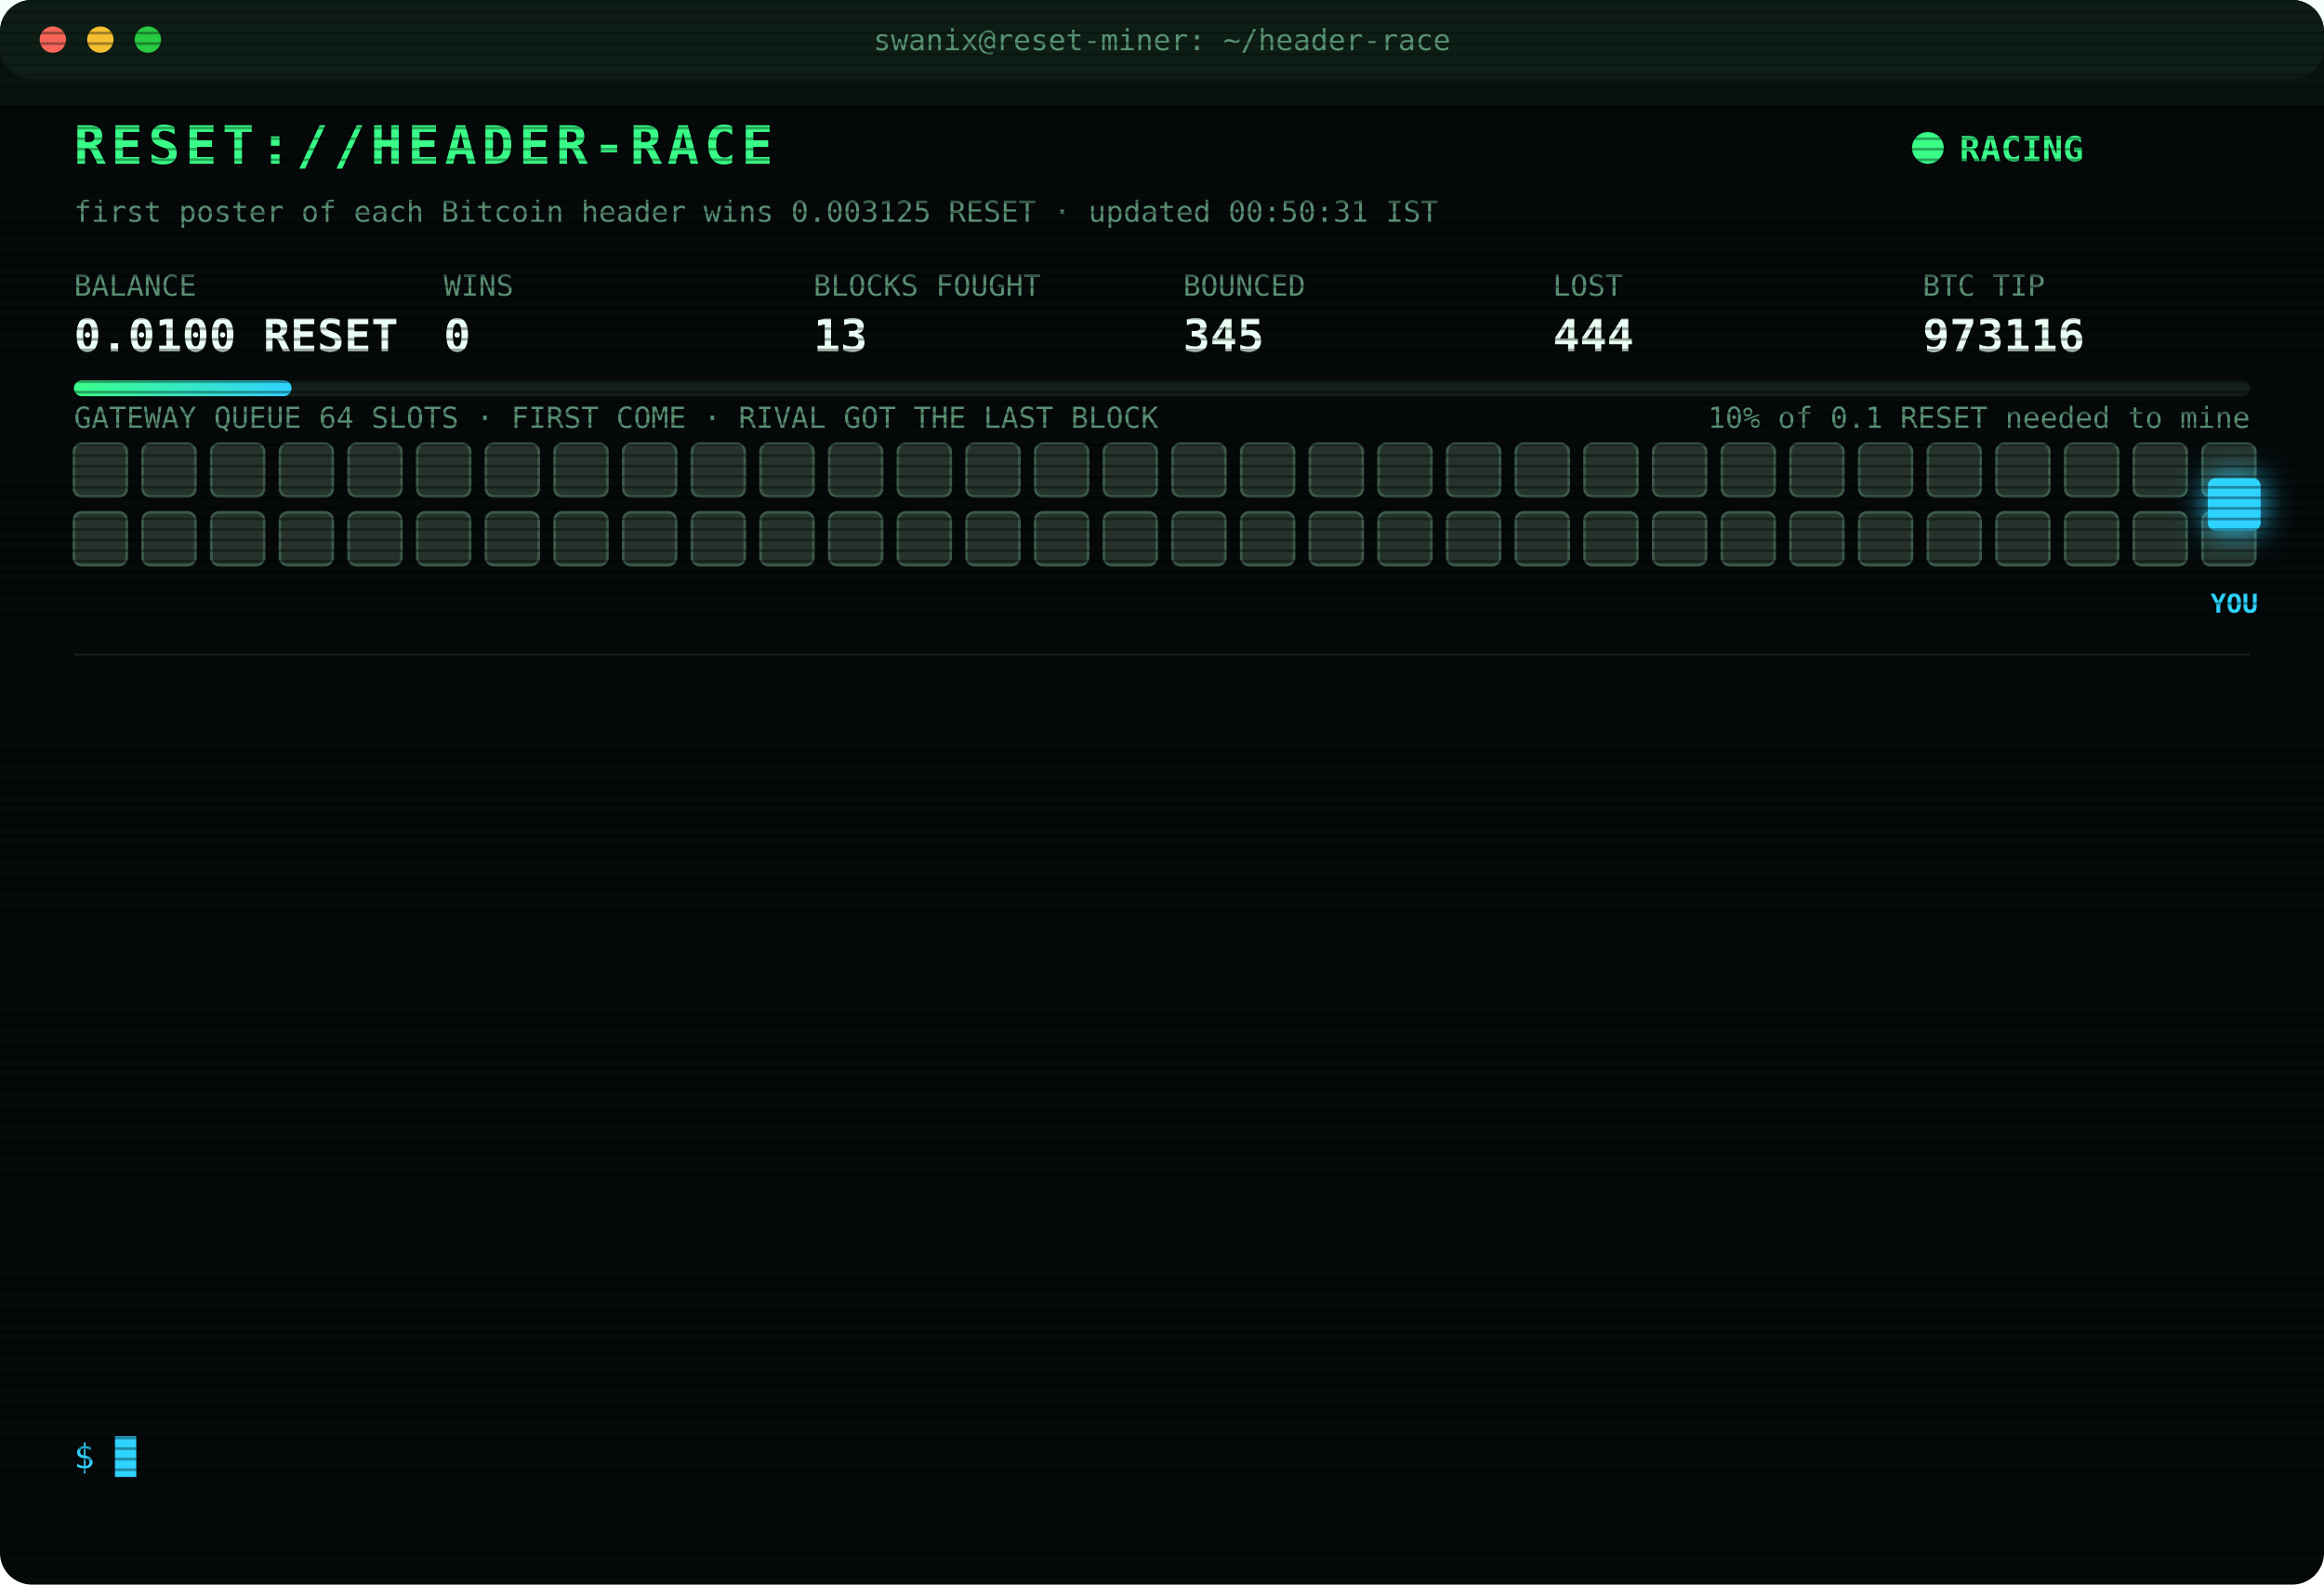
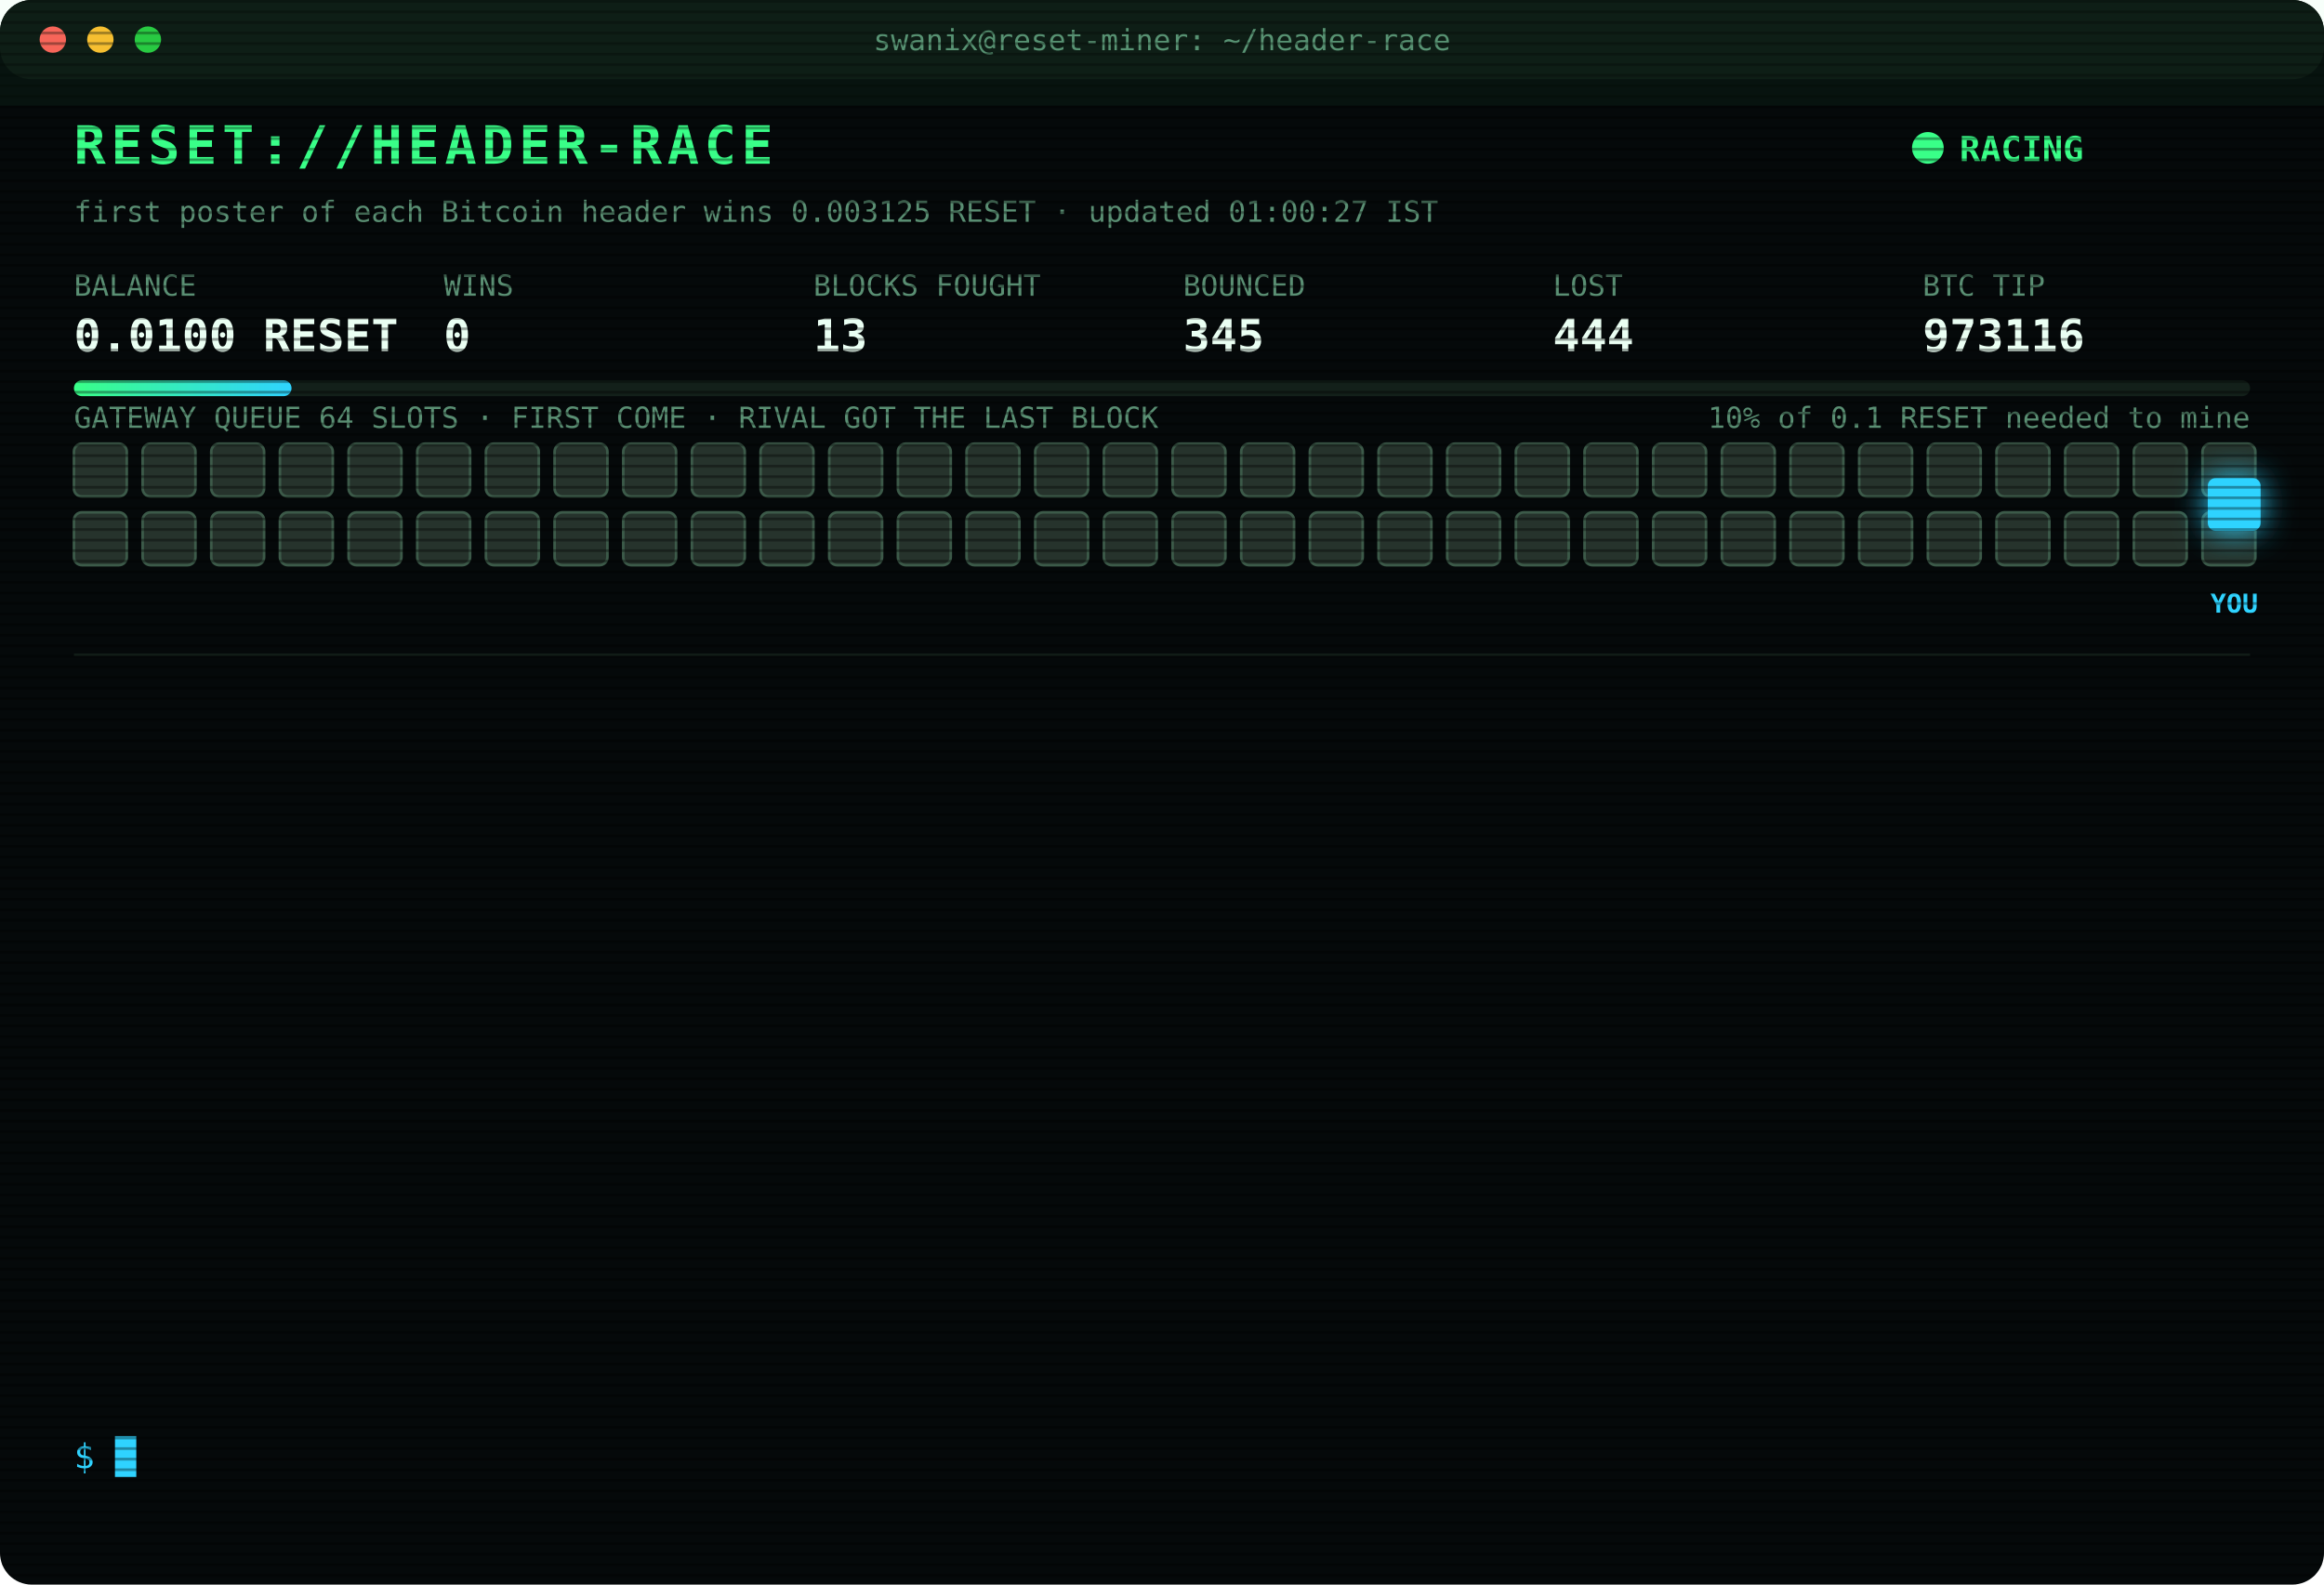
<svg xmlns="http://www.w3.org/2000/svg" width="880" height="600" viewBox="0 0 880 600" font-family="ui-monospace,SFMono-Regular,Menlo,Consolas,monospace">
  <style>
text{font-size:13px;fill:#7CFFB2}
.title{font-size:20px;font-weight:700;fill:#39FF88;letter-spacing:2px;animation:glitch 3s infinite steps(1)}
.sub{fill:#2fd3ff}.k{fill:#5a8f73;font-size:11px}.v{font-size:17px;font-weight:700;fill:#eafff3}
.ts{fill:#3f6b56}.boot{fill:#2fd3ff}.dim{fill:#5a8f73}.bad{fill:#ff4d6d}.warn{fill:#ffd23f}.mag{fill:#ff5cf0}.win{fill:#39FF88;font-weight:700}
.tag{font-size:10px;fill:#2fd3ff;font-weight:700}
.rival{fill:#26332c;stroke:#3c5a49;animation:jam 1.2s infinite alternate}
.idle{fill:#141c18;stroke:#22302a;animation:breathe 4s infinite}
.me{fill:#2fd3ff;filter:drop-shadow(0 0 6px #2fd3ff)}
.hover{animation:nudge 1.1s infinite ease-in-out}.bounce{animation:kick 1.4s infinite}
.ln{opacity:0;animation:in .4s forwards}
.cur{animation:blink 1s infinite steps(1)}
.scan{animation:scan 6s infinite linear}
.led{animation:blink 1.4s infinite}
@keyframes in{from{opacity:0;transform:translateX(-6px)}to{opacity:1;transform:none}}
@keyframes blink{50%{opacity:0}}
@keyframes jam{to{fill:#33463b}}
@keyframes breathe{50%{opacity:.4}}
@keyframes nudge{50%{transform:translateX(-10px)}}
@keyframes kick{0%,100%{transform:none}30%{transform:translateX(-14px)}55%{transform:translateX(10px) translateY(-6px)}}
@keyframes glitch{0%,92%{transform:none}93%{transform:translateX(2px);fill:#ff4d6d}95%{transform:translateX(-2px);fill:#2fd3ff}97%{transform:none}}
@keyframes scan{from{transform:translateY(-40px)}to{transform:translateY(600px)}}
</style>
  <defs>
    <pattern id="sl" width="4" height="4" patternUnits="userSpaceOnUse">
      <rect width="4" height="1" fill="#000" opacity=".35" />
    </pattern>
    <linearGradient id="bar">
      <stop offset="0" stop-color="#39FF88" />
      <stop offset="1" stop-color="#2fd3ff" />
    </linearGradient>
  </defs>
  <rect width="880" height="600" rx="12" fill="#05090a" />
  <rect width="880" height="30" rx="12" fill="#0d1512" />
  <circle cx="20" cy="15" r="5" fill="#ff5f57" />
  <circle cx="38" cy="15" r="5" fill="#febc2e" />
  <circle cx="56" cy="15" r="5" fill="#28c840" />
  <text x="440" y="19" text-anchor="middle" class="k">swanix@reset-miner: ~/header-race</text>
  <text x="28" y="62" class="title">RESET://HEADER-RACE</text>
  <circle class="led" cx="730" cy="56" r="6" fill="#39FF88" />
  <text x="742" y="61" class="win">RACING</text>
-   <text x="28" y="84" class="k">first poster of each Bitcoin header wins 0.003125 RESET · updated 00:50:31 IST</text>
+   <text x="28" y="84" class="k">first poster of each Bitcoin header wins 0.003125 RESET · updated 01:00:27 IST</text>
  <text x="28" y="112" class="k">BALANCE</text>
  <text x="28" y="133" class="v">0.0100 RESET</text>
  <text x="168" y="112" class="k">WINS</text>
  <text x="168" y="133" class="v">0</text>
  <text x="308" y="112" class="k">BLOCKS FOUGHT</text>
  <text x="308" y="133" class="v">13</text>
  <text x="448" y="112" class="k">BOUNCED</text>
  <text x="448" y="133" class="v">345</text>
  <text x="588" y="112" class="k">LOST</text>
  <text x="588" y="133" class="v">444</text>
  <text x="728" y="112" class="k">BTC TIP</text>
  <text x="728" y="133" class="v">973116</text>
  <rect x="28" y="144" width="824" height="6" rx="3" fill="#13201a" />
  <rect x="28" y="144" width="82.4" height="6" rx="3" fill="url(#bar)" />
  <text x="852" y="162" text-anchor="end" class="k">10% of 0.1 RESET needed to mine</text>
  <text x="28" y="162" class="k">GATEWAY QUEUE 64 SLOTS · FIRST COME · RIVAL GOT THE LAST BLOCK</text>
  <rect class="rival" x="28" y="168" width="20" height="20" rx="3" style="animation-delay:0.00s" />
  <rect class="rival" x="54" y="168" width="20" height="20" rx="3" style="animation-delay:0.05s" />
  <rect class="rival" x="80" y="168" width="20" height="20" rx="3" style="animation-delay:0.10s" />
  <rect class="rival" x="106" y="168" width="20" height="20" rx="3" style="animation-delay:0.15s" />
  <rect class="rival" x="132" y="168" width="20" height="20" rx="3" style="animation-delay:0.20s" />
  <rect class="rival" x="158" y="168" width="20" height="20" rx="3" style="animation-delay:0.25s" />
  <rect class="rival" x="184" y="168" width="20" height="20" rx="3" style="animation-delay:0.30s" />
  <rect class="rival" x="210" y="168" width="20" height="20" rx="3" style="animation-delay:0.35s" />
  <rect class="rival" x="236" y="168" width="20" height="20" rx="3" style="animation-delay:0.40s" />
  <rect class="rival" x="262" y="168" width="20" height="20" rx="3" style="animation-delay:0.45s" />
  <rect class="rival" x="288" y="168" width="20" height="20" rx="3" style="animation-delay:0.50s" />
  <rect class="rival" x="314" y="168" width="20" height="20" rx="3" style="animation-delay:0.55s" />
  <rect class="rival" x="340" y="168" width="20" height="20" rx="3" style="animation-delay:0.60s" />
  <rect class="rival" x="366" y="168" width="20" height="20" rx="3" style="animation-delay:0.65s" />
  <rect class="rival" x="392" y="168" width="20" height="20" rx="3" style="animation-delay:0.70s" />
  <rect class="rival" x="418" y="168" width="20" height="20" rx="3" style="animation-delay:0.75s" />
  <rect class="rival" x="444" y="168" width="20" height="20" rx="3" style="animation-delay:0.80s" />
  <rect class="rival" x="470" y="168" width="20" height="20" rx="3" style="animation-delay:0.85s" />
  <rect class="rival" x="496" y="168" width="20" height="20" rx="3" style="animation-delay:0.90s" />
  <rect class="rival" x="522" y="168" width="20" height="20" rx="3" style="animation-delay:0.95s" />
  <rect class="rival" x="548" y="168" width="20" height="20" rx="3" style="animation-delay:1.00s" />
  <rect class="rival" x="574" y="168" width="20" height="20" rx="3" style="animation-delay:1.05s" />
  <rect class="rival" x="600" y="168" width="20" height="20" rx="3" style="animation-delay:1.10s" />
  <rect class="rival" x="626" y="168" width="20" height="20" rx="3" style="animation-delay:1.15s" />
  <rect class="rival" x="652" y="168" width="20" height="20" rx="3" style="animation-delay:1.20s" />
  <rect class="rival" x="678" y="168" width="20" height="20" rx="3" style="animation-delay:1.25s" />
  <rect class="rival" x="704" y="168" width="20" height="20" rx="3" style="animation-delay:1.30s" />
  <rect class="rival" x="730" y="168" width="20" height="20" rx="3" style="animation-delay:1.35s" />
  <rect class="rival" x="756" y="168" width="20" height="20" rx="3" style="animation-delay:1.40s" />
  <rect class="rival" x="782" y="168" width="20" height="20" rx="3" style="animation-delay:1.45s" />
  <rect class="rival" x="808" y="168" width="20" height="20" rx="3" style="animation-delay:1.50s" />
  <rect class="rival" x="834" y="168" width="20" height="20" rx="3" style="animation-delay:1.55s" />
  <rect class="rival" x="28" y="194" width="20" height="20" rx="3" style="animation-delay:1.60s" />
  <rect class="rival" x="54" y="194" width="20" height="20" rx="3" style="animation-delay:1.65s" />
  <rect class="rival" x="80" y="194" width="20" height="20" rx="3" style="animation-delay:1.70s" />
  <rect class="rival" x="106" y="194" width="20" height="20" rx="3" style="animation-delay:1.75s" />
  <rect class="rival" x="132" y="194" width="20" height="20" rx="3" style="animation-delay:1.80s" />
  <rect class="rival" x="158" y="194" width="20" height="20" rx="3" style="animation-delay:1.85s" />
  <rect class="rival" x="184" y="194" width="20" height="20" rx="3" style="animation-delay:1.90s" />
  <rect class="rival" x="210" y="194" width="20" height="20" rx="3" style="animation-delay:1.95s" />
  <rect class="rival" x="236" y="194" width="20" height="20" rx="3" style="animation-delay:2.00s" />
  <rect class="rival" x="262" y="194" width="20" height="20" rx="3" style="animation-delay:2.05s" />
  <rect class="rival" x="288" y="194" width="20" height="20" rx="3" style="animation-delay:2.10s" />
  <rect class="rival" x="314" y="194" width="20" height="20" rx="3" style="animation-delay:2.15s" />
  <rect class="rival" x="340" y="194" width="20" height="20" rx="3" style="animation-delay:2.20s" />
  <rect class="rival" x="366" y="194" width="20" height="20" rx="3" style="animation-delay:2.25s" />
  <rect class="rival" x="392" y="194" width="20" height="20" rx="3" style="animation-delay:2.30s" />
  <rect class="rival" x="418" y="194" width="20" height="20" rx="3" style="animation-delay:2.35s" />
  <rect class="rival" x="444" y="194" width="20" height="20" rx="3" style="animation-delay:2.40s" />
  <rect class="rival" x="470" y="194" width="20" height="20" rx="3" style="animation-delay:2.45s" />
  <rect class="rival" x="496" y="194" width="20" height="20" rx="3" style="animation-delay:2.50s" />
  <rect class="rival" x="522" y="194" width="20" height="20" rx="3" style="animation-delay:2.55s" />
  <rect class="rival" x="548" y="194" width="20" height="20" rx="3" style="animation-delay:2.60s" />
  <rect class="rival" x="574" y="194" width="20" height="20" rx="3" style="animation-delay:2.65s" />
  <rect class="rival" x="600" y="194" width="20" height="20" rx="3" style="animation-delay:2.70s" />
  <rect class="rival" x="626" y="194" width="20" height="20" rx="3" style="animation-delay:2.75s" />
  <rect class="rival" x="652" y="194" width="20" height="20" rx="3" style="animation-delay:2.80s" />
  <rect class="rival" x="678" y="194" width="20" height="20" rx="3" style="animation-delay:2.85s" />
  <rect class="rival" x="704" y="194" width="20" height="20" rx="3" style="animation-delay:2.90s" />
  <rect class="rival" x="730" y="194" width="20" height="20" rx="3" style="animation-delay:2.95s" />
  <rect class="rival" x="756" y="194" width="20" height="20" rx="3" style="animation-delay:3.00s" />
  <rect class="rival" x="782" y="194" width="20" height="20" rx="3" style="animation-delay:3.05s" />
  <rect class="rival" x="808" y="194" width="20" height="20" rx="3" style="animation-delay:3.10s" />
  <rect class="rival" x="834" y="194" width="20" height="20" rx="3" style="animation-delay:3.15s" />
  <g class="hover">
    <rect class="me" x="836" y="181" width="20" height="20" rx="3" />
    <text class="tag" x="846" y="232" text-anchor="middle">YOU</text>
  </g>
  <line x1="28" x2="852" y1="248" y2="248" stroke="#13201a" />
  <g class="ln" style="animation-delay:0.40s">
    <text x="28" y="270" class="ts">23:51:32</text>
    <text x="104" y="270" class="bad">[LOST] #973106 taken by a rival miner</text>
  </g>
  <g class="ln" style="animation-delay:0.65s">
    <text x="28" y="292" class="ts">23:55:37</text>
    <text x="104" y="292" class="dim">[STINT END] calls 768 · wins 0</text>
  </g>
  <g class="ln" style="animation-delay:0.90s">
    <text x="28" y="314" class="ts">00:00:27</text>
    <text x="104" y="314" class="boot">[BOOT] racer v3 online · 3 feeds · stint 340m</text>
  </g>
  <g class="ln" style="animation-delay:1.15s">
    <text x="28" y="336" class="ts">00:06:48</text>
    <text x="104" y="336" class="bad">[LOST] #973107 taken by a rival miner</text>
  </g>
  <g class="ln" style="animation-delay:1.40s">
    <text x="28" y="358" class="ts">00:12:18</text>
    <text x="104" y="358" class="bad">[LOST] #973108 taken by a rival miner</text>
  </g>
  <g class="ln" style="animation-delay:1.65s">
    <text x="28" y="380" class="ts">00:21:04</text>
    <text x="104" y="380" class="bad">[LOST] #973109 taken by a rival miner</text>
  </g>
  <g class="ln" style="animation-delay:1.90s">
    <text x="28" y="402" class="ts">00:25:31</text>
    <text x="104" y="402" class="bad">[LOST] #973110 taken by a rival miner</text>
  </g>
  <g class="ln" style="animation-delay:2.15s">
    <text x="28" y="424" class="ts">00:33:25</text>
    <text x="104" y="424" class="bad">[LOST] #973111 taken by a rival miner</text>
  </g>
  <g class="ln" style="animation-delay:2.40s">
    <text x="28" y="446" class="ts">00:39:49</text>
    <text x="104" y="446" class="bad">[LOST] #973112 taken by a rival miner</text>
  </g>
  <g class="ln" style="animation-delay:2.65s">
    <text x="28" y="468" class="ts">00:40:03</text>
    <text x="104" y="468" class="bad">[LOST] #973113 taken by a rival miner</text>
  </g>
  <g class="ln" style="animation-delay:2.90s">
    <text x="28" y="490" class="ts">00:42:46</text>
    <text x="104" y="490" class="bad">[LOST] #973114 taken by a rival miner</text>
  </g>
  <g class="ln" style="animation-delay:3.15s">
    <text x="28" y="512" class="ts">00:48:42</text>
    <text x="104" y="512" class="bad">[LOST] #973115 taken by a rival miner</text>
  </g>
  <g class="ln" style="animation-delay:3.40s">
    <text x="28" y="534" class="ts">00:50:31</text>
    <text x="104" y="534" class="bad">[LOST] #973116 taken by a rival miner</text>
  </g>
  <text x="28" y="556" class="sub">$ <tspan class="cur">█</tspan>
  </text>
  <rect width="880" height="600" rx="12" fill="url(#sl)" pointer-events="none" />
  <rect class="scan" width="880" height="40" fill="#39FF88" opacity=".04" />
</svg>
